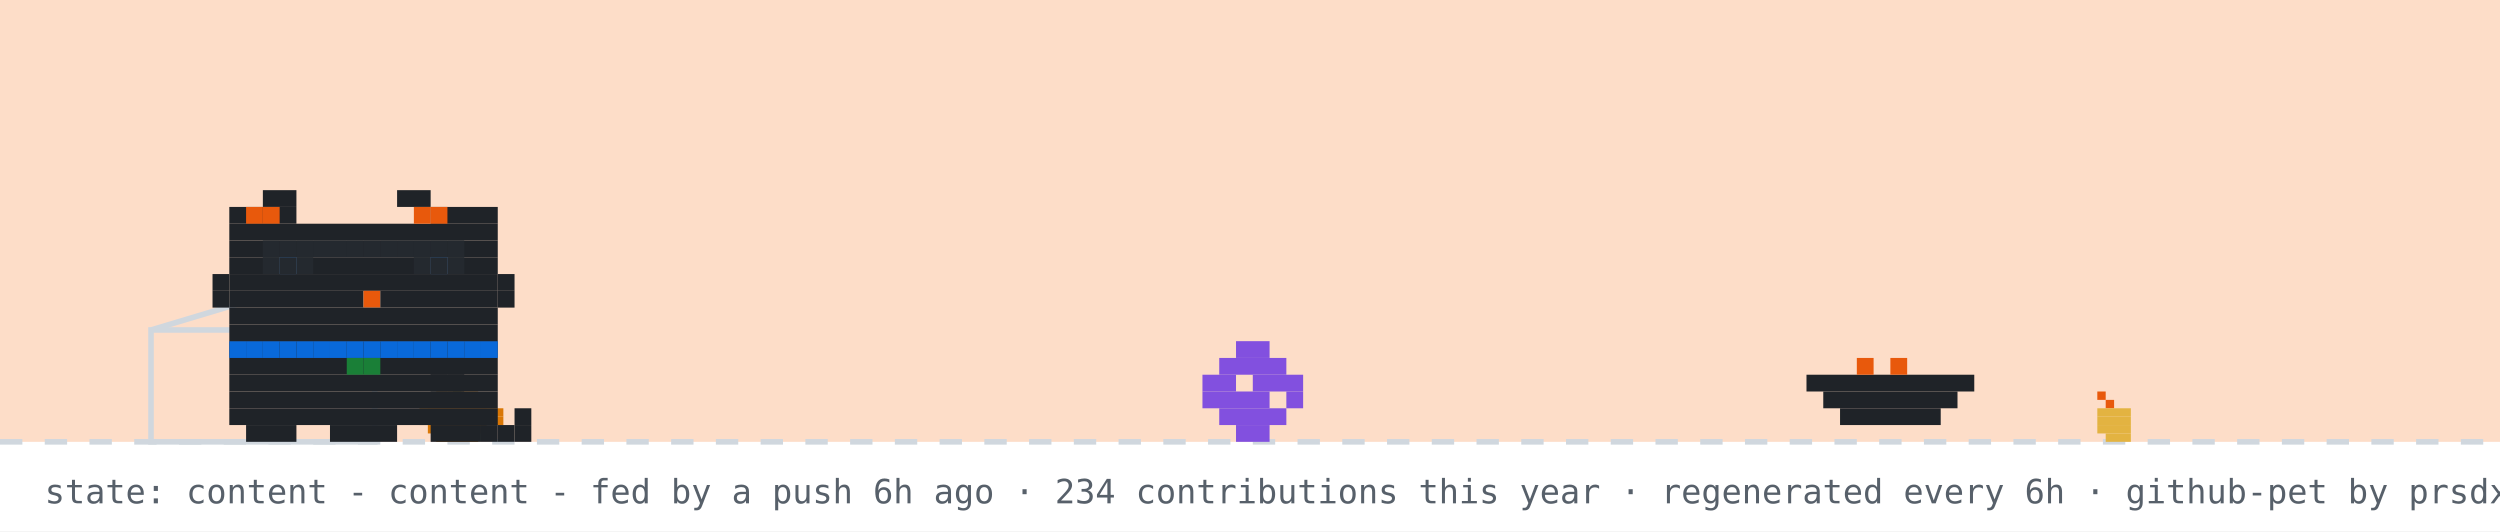
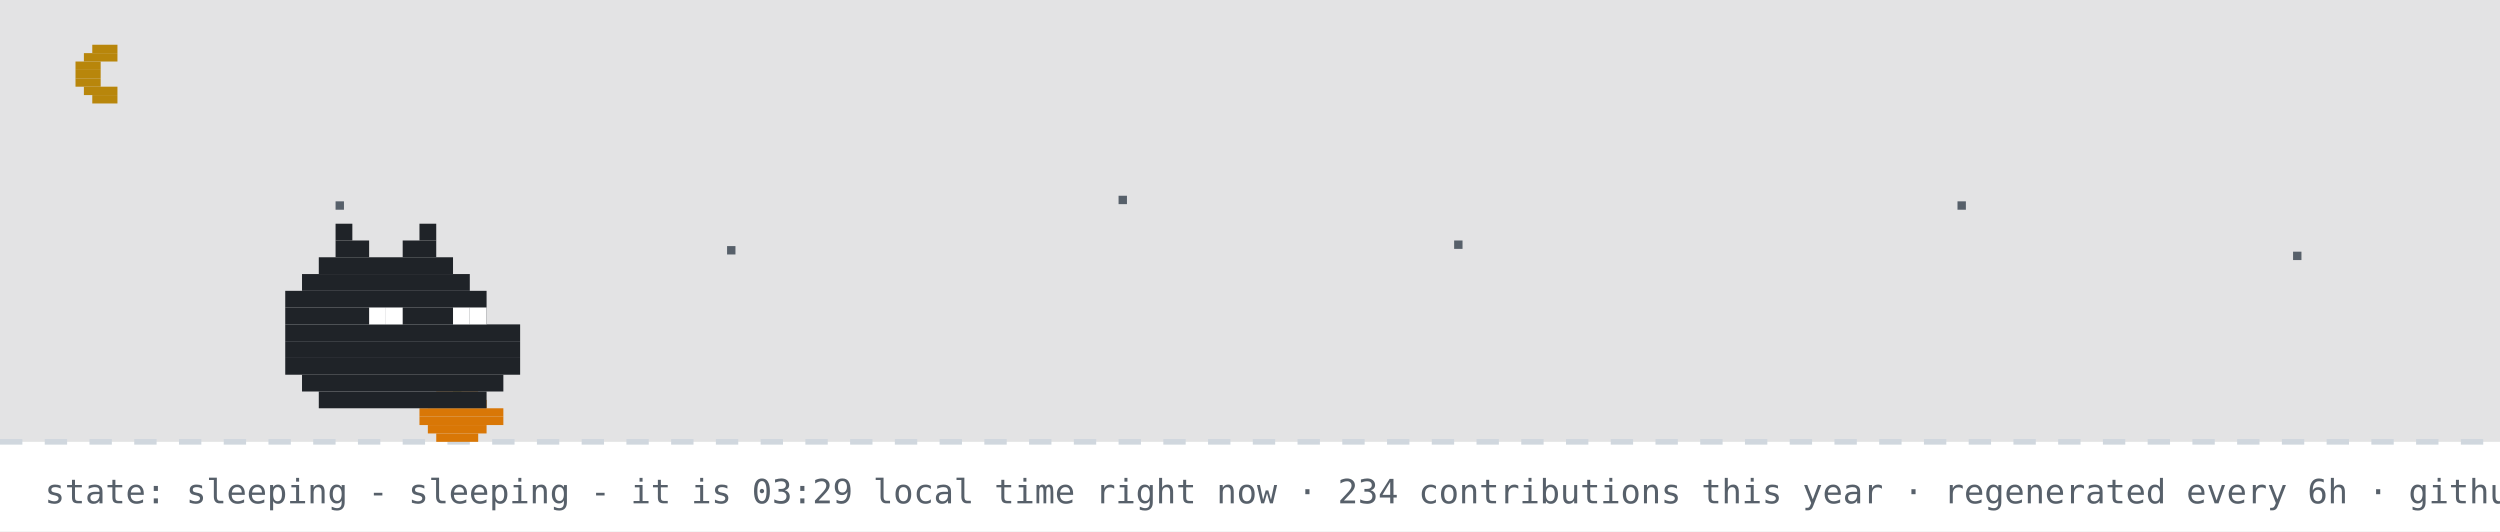
- <svg xmlns="http://www.w3.org/2000/svg" width="894" height="190" viewBox="0 0 894 190" role="img" aria-label="github pet: content">
+ <svg xmlns="http://www.w3.org/2000/svg" width="894" height="190" viewBox="0 0 894 190" role="img" aria-label="github pet: sleeping">
  <rect width="894" height="190" fill="#ffffff" />
-   <rect width="894" height="158" fill="#f77825" opacity="0.25" />
+   <rect width="894" height="158" fill="#0d1117" opacity="0.12" />
+   <rect x="33" y="16" width="9" height="3" fill="#b8860b" />
+   <rect x="30" y="19" width="12" height="3" fill="#b8860b" />
+   <rect x="27" y="22" width="9" height="3" fill="#b8860b" />
+   <rect x="27" y="25" width="9" height="3" fill="#b8860b" />
+   <rect x="27" y="28" width="9" height="3" fill="#b8860b" />
+   <rect x="30" y="31" width="12" height="3" fill="#b8860b" />
+   <rect x="33" y="34" width="9" height="3" fill="#b8860b" />
+   <rect x="120" y="72" width="3" height="3" fill="#57606a">
+     <animate attributeName="opacity" values="1;0.2;1" dur="2.2s" begin="0s" repeatCount="indefinite" />
+   </rect>
+   <rect x="260" y="88" width="3" height="3" fill="#57606a">
+     <animate attributeName="opacity" values="1;0.2;1" dur="2.2s" begin="0.7s" repeatCount="indefinite" />
+   </rect>
+   <rect x="400" y="70" width="3" height="3" fill="#57606a">
+     <animate attributeName="opacity" values="1;0.2;1" dur="2.2s" begin="1.3s" repeatCount="indefinite" />
+   </rect>
+   <rect x="520" y="86" width="3" height="3" fill="#57606a">
+     <animate attributeName="opacity" values="1;0.2;1" dur="2.2s" begin="0.4s" repeatCount="indefinite" />
+   </rect>
+   <rect x="700" y="72" width="3" height="3" fill="#57606a">
+     <animate attributeName="opacity" values="1;0.2;1" dur="2.2s" begin="1.7s" repeatCount="indefinite" />
+   </rect>
+   <rect x="820" y="90" width="3" height="3" fill="#57606a">
+     <animate attributeName="opacity" values="1;0.2;1" dur="2.2s" begin="1s" repeatCount="indefinite" />
+   </rect>
  <line x1="0" y1="158" x2="894" y2="158" stroke="#d0d7de" stroke-width="2" stroke-dasharray="8 8" />
  <rect x="162" y="137" width="3" height="3" fill="#1a7f37" />
  <rect x="156" y="140" width="15" height="3" fill="#d97706" />
  <rect x="153" y="143" width="21" height="3" fill="#d97706" />
  <rect x="150" y="146" width="30" height="3" fill="#d97706" />
  <rect x="150" y="149" width="30" height="3" fill="#d97706" />
  <rect x="153" y="152" width="21" height="3" fill="#d97706" />
  <rect x="156" y="155" width="15" height="3" fill="#d97706" />
-   <rect x="750" y="140" width="3" height="3" fill="#e8590c" />
-   <rect x="753" y="143" width="3" height="3" fill="#e8590c" />
-   <rect x="750" y="146" width="12" height="3" fill="#e3b341" />
-   <rect x="750" y="149" width="12" height="3" fill="#e3b341" />
-   <rect x="750" y="152" width="12" height="3" fill="#e3b341" />
-   <rect x="753" y="155" width="9" height="3" fill="#e3b341" />
-   <rect x="54" y="118" width="80" height="40" fill="none" stroke="#d0d7de" stroke-width="2" />
-   <line x1="54" y1="118" x2="94" y2="106" stroke="#d0d7de" stroke-width="2" />
-   <g transform="translate(430,0)">
-     <g>
-       <animateTransform attributeName="transform" type="translate" values="0 0;0 0;52 -10;52 0;52 0;0 0" keyTimes="0;0.660;0.690;0.780;0.860;1" dur="32s" begin="7s" repeatCount="indefinite" />
-       <rect x="12" y="122" width="12" height="6" fill="#8250df" />
-       <rect x="6" y="128" width="24" height="6" fill="#8250df" />
-       <rect x="0" y="134" width="12" height="6" fill="#8250df" />
-       <rect x="18" y="134" width="18" height="6" fill="#8250df" />
-       <rect x="0" y="140" width="24" height="6" fill="#8250df" />
-       <rect x="30" y="140" width="6" height="6" fill="#8250df" />
-       <rect x="6" y="146" width="24" height="6" fill="#8250df" />
-       <rect x="12" y="152" width="12" height="6" fill="#8250df" />
-     </g>
-   </g>
-   <rect x="646" y="134" width="60" height="6" fill="#1f2328" />
-   <rect x="652" y="140" width="48" height="6" fill="#1f2328" />
-   <rect x="658" y="146" width="36" height="6" fill="#1f2328" />
-   <rect x="664" y="128" width="6" height="6" fill="#e8590c" />
-   <rect x="676" y="128" width="6" height="6" fill="#e8590c" />
-   <g transform="translate(70,0)">
-     <animateTransform attributeName="transform" type="translate" values="70 0;500 0;500 0;320 0;320 0;70 0;70 0" keyTimes="0;0.12;0.35;0.45;0.62;0.82;1" dur="32s" begin="7s" repeatCount="indefinite" />
-     <g>
-       <animateTransform attributeName="transform" type="translate" values="0 0;0 -3;0 0" dur="0.7s" repeatCount="indefinite" />
-       <rect x="12" y="122" width="96" height="6" fill="#1f2328" />
-       <rect x="12" y="128" width="96" height="6" fill="#1f2328" />
-       <rect x="12" y="134" width="96" height="6" fill="#1f2328" />
-       <rect x="12" y="140" width="96" height="6" fill="#1f2328" />
-       <rect x="12" y="146" width="96" height="6" fill="#1f2328" />
-       <rect x="18" y="152" width="18" height="6" fill="#1f2328" />
-       <rect x="48" y="152" width="24" height="6" fill="#1f2328" />
-       <rect x="84" y="152" width="18" height="6" fill="#1f2328" />
-       <rect x="12" y="122" width="6" height="6" fill="#0969da" />
-       <rect x="18" y="122" width="6" height="6" fill="#0969da" />
-       <rect x="24" y="122" width="6" height="6" fill="#0969da" />
-       <rect x="30" y="122" width="6" height="6" fill="#0969da" />
-       <rect x="36" y="122" width="6" height="6" fill="#0969da" />
-       <rect x="42" y="122" width="6" height="6" fill="#0969da" />
-       <rect x="48" y="122" width="6" height="6" fill="#0969da" />
-       <rect x="54" y="122" width="6" height="6" fill="#0969da" />
-       <rect x="60" y="122" width="6" height="6" fill="#0969da" />
-       <rect x="66" y="122" width="6" height="6" fill="#0969da" />
-       <rect x="72" y="122" width="6" height="6" fill="#0969da" />
-       <rect x="78" y="122" width="6" height="6" fill="#0969da" />
-       <rect x="84" y="122" width="6" height="6" fill="#0969da" />
-       <rect x="90" y="122" width="6" height="6" fill="#0969da" />
-       <rect x="96" y="122" width="6" height="6" fill="#0969da" />
-       <rect x="102" y="122" width="6" height="6" fill="#0969da" />
-       <rect x="54" y="128" width="6" height="6" fill="#1a7f37" />
-       <rect x="60" y="128" width="6" height="6" fill="#1a7f37" />
-       <g>
-         <animate attributeName="opacity" values="1;0;1" keyTimes="0;0.5;1" calcMode="discrete" dur="1.4s" repeatCount="indefinite" />
-         <rect x="102" y="152" width="6" height="6" fill="#1f2328" />
-         <rect x="108" y="152" width="6" height="6" fill="#1f2328" />
-         <rect x="114" y="152" width="6" height="6" fill="#1f2328" />
-         <rect x="114" y="146" width="6" height="6" fill="#1f2328" />
-       </g>
-       <g opacity="0">
-         <animate attributeName="opacity" values="0;1;0" keyTimes="0;0.5;1" calcMode="discrete" dur="1.4s" repeatCount="indefinite" />
-         <rect x="114" y="152" width="6" height="6" fill="#1f2328" />
-         <rect x="114" y="146" width="6" height="6" fill="#1f2328" />
-         <rect x="114" y="140" width="6" height="6" fill="#1f2328" />
-         <rect x="108" y="140" width="6" height="6" fill="#1f2328" />
-       </g>
-       <g>
-         <animate attributeName="opacity" values="1;1;0;0;1" keyTimes="0;0.660;0.720;0.780;1" calcMode="discrete" dur="32s" begin="7s" repeatCount="indefinite" />
-         <rect x="84" y="128" width="6" height="6" fill="#1f2328" />
-         <rect x="90" y="128" width="6" height="6" fill="#1f2328" />
-         <rect x="84" y="134" width="6" height="6" fill="#1f2328" />
-         <rect x="90" y="134" width="6" height="6" fill="#1f2328" />
-       </g>
-       <g opacity="0">
-         <animate attributeName="opacity" values="0;0;1;1;0" keyTimes="0;0.660;0.720;0.780;1" calcMode="discrete" dur="32s" begin="7s" repeatCount="indefinite" />
-         <rect x="96" y="134" width="6" height="6" fill="#1f2328" />
-         <rect x="102" y="134" width="6" height="6" fill="#1f2328" />
-         <rect x="108" y="134" width="6" height="6" fill="#1f2328" />
-         <rect x="114" y="134" width="6" height="6" fill="#1f2328" />
-         <rect x="114" y="128" width="6" height="6" fill="#1f2328" />
-       </g>
-       <g>
-         <animateTransform attributeName="transform" type="translate" values="0 0;0 0;0 8;0 0;0 8;0 0;0 8;0 0;0 0" keyTimes="0.000;0.150;0.180;0.210;0.240;0.270;0.300;0.330;1.000" dur="32s" begin="7s" repeatCount="indefinite" />
-         <rect x="24" y="68" width="12" height="6" fill="#1f2328" />
-         <rect x="72" y="68" width="12" height="6" fill="#1f2328" />
-         <rect x="12" y="74" width="24" height="6" fill="#1f2328" />
-         <rect x="84" y="74" width="24" height="6" fill="#1f2328" />
-         <rect x="12" y="80" width="96" height="6" fill="#1f2328" />
-         <rect x="12" y="86" width="96" height="6" fill="#1f2328" />
-         <rect x="12" y="92" width="18" height="6" fill="#1f2328" />
-         <rect x="36" y="92" width="48" height="6" fill="#1f2328" />
-         <rect x="90" y="92" width="18" height="6" fill="#1f2328" />
-         <rect x="12" y="98" width="96" height="6" fill="#1f2328" />
-         <rect x="12" y="104" width="48" height="6" fill="#1f2328" />
-         <rect x="60" y="104" width="6" height="6" fill="#e8590c" />
-         <rect x="66" y="104" width="42" height="6" fill="#1f2328" />
-         <rect x="12" y="110" width="96" height="6" fill="#1f2328" />
-         <rect x="12" y="116" width="96" height="6" fill="#1f2328" />
-         <rect x="18" y="74" width="6" height="6" fill="#e8590c" />
-         <rect x="24" y="74" width="6" height="6" fill="#e8590c" />
-         <rect x="78" y="74" width="6" height="6" fill="#e8590c" />
-         <rect x="84" y="74" width="6" height="6" fill="#e8590c" />
-         <rect x="6" y="98" width="6" height="6" fill="#1f2328" />
-         <rect x="6" y="104" width="6" height="6" fill="#1f2328" />
-         <rect x="108" y="98" width="6" height="6" fill="#1f2328" />
-         <rect x="108" y="104" width="6" height="6" fill="#1f2328" />
-         <g>
-           <animate attributeName="opacity" values="1;0;1" keyTimes="0;0.96;1" calcMode="discrete" dur="4.2s" repeatCount="indefinite" />
-           <rect x="30" y="92" width="6" height="6" fill="#0969da" />
-           <rect x="84" y="92" width="6" height="6" fill="#0969da" />
-         </g>
-         <g opacity="0">
-           <animate attributeName="opacity" values="0;1;0" keyTimes="0;0.96;1" calcMode="discrete" dur="4.2s" repeatCount="indefinite" />
-           <rect x="30" y="92" width="6" height="6" fill="#ffffff" />
-           <rect x="84" y="92" width="6" height="6" fill="#ffffff" />
-         </g>
-       </g>
-       <g opacity="0">
-         <animate attributeName="opacity" values="1;1;0;0;1;1" keyTimes="0;0.12;0.13;0.82;0.83;1" calcMode="discrete" dur="32s" begin="7s" repeatCount="indefinite" />
-         <g>
-           <animate attributeName="opacity" values="1;0;1" calcMode="discrete" dur="0.5s" repeatCount="indefinite" />
-           <rect x="108" y="86" width="6" height="6" fill="#1f2328" />
-           <rect x="114" y="80" width="6" height="6" fill="#1f2328" />
-           <rect x="114" y="86" width="6" height="6" fill="#1f2328" />
-         </g>
-       </g>
-       <rect x="24" y="86" width="6" height="6" fill="#24292f" />
-       <rect x="30" y="86" width="6" height="6" fill="#24292f" />
-       <rect x="36" y="86" width="6" height="6" fill="#24292f" />
-       <rect x="24" y="92" width="6" height="6" fill="#24292f" />
-       <rect x="30" y="92" width="6" height="6" fill="#24292f" />
-       <rect x="36" y="92" width="6" height="6" fill="#24292f" />
-       <rect x="42" y="86" width="6" height="6" fill="#24292f" />
-       <rect x="48" y="86" width="6" height="6" fill="#24292f" />
-       <rect x="54" y="86" width="6" height="6" fill="#24292f" />
-       <rect x="60" y="86" width="6" height="6" fill="#24292f" />
-       <rect x="66" y="86" width="6" height="6" fill="#24292f" />
-       <rect x="72" y="86" width="6" height="6" fill="#24292f" />
-       <rect x="78" y="86" width="6" height="6" fill="#24292f" />
-       <rect x="84" y="86" width="6" height="6" fill="#24292f" />
-       <rect x="90" y="86" width="6" height="6" fill="#24292f" />
-       <rect x="78" y="92" width="6" height="6" fill="#24292f" />
-       <rect x="84" y="92" width="6" height="6" fill="#24292f" />
-       <rect x="90" y="92" width="6" height="6" fill="#24292f" />
-       <g opacity="0">
-         <animateTransform attributeName="transform" type="translate" values="0 0;6 -22" dur="2.6s" begin="0.4s" repeatCount="indefinite" />
-         <animate attributeName="opacity" values="0;1;1;0" keyTimes="0;0.2;0.7;1" dur="2.6s" begin="0.4s" repeatCount="indefinite" />
-         <rect x="87" y="-12" width="3" height="3" fill="#cf222e" />
-         <rect x="93" y="-12" width="3" height="3" fill="#cf222e" />
-         <rect x="84" y="-9" width="15" height="3" fill="#cf222e" />
-         <rect x="84" y="-6" width="15" height="3" fill="#cf222e" />
-         <rect x="87" y="-3" width="9" height="3" fill="#cf222e" />
-         <rect x="90" y="0" width="3" height="3" fill="#cf222e" />
-       </g>
-       <g opacity="0">
-         <animateTransform attributeName="transform" type="translate" values="0 0;6 -22" dur="2.6s" begin="1.9s" repeatCount="indefinite" />
-         <animate attributeName="opacity" values="0;1;1;0" keyTimes="0;0.2;0.7;1" dur="2.6s" begin="1.9s" repeatCount="indefinite" />
-         <rect x="105" y="-24" width="3" height="3" fill="#cf222e" />
-         <rect x="111" y="-24" width="3" height="3" fill="#cf222e" />
-         <rect x="102" y="-21" width="15" height="3" fill="#cf222e" />
-         <rect x="102" y="-18" width="15" height="3" fill="#cf222e" />
-         <rect x="105" y="-15" width="9" height="3" fill="#cf222e" />
-         <rect x="108" y="-12" width="3" height="3" fill="#cf222e" />
-       </g>
-     </g>
-   </g>
-   <g opacity="0">
-     <animate attributeName="opacity" values="0;0;1;1;0;0" keyTimes="0;0.07;0.14;0.85;0.96;1" dur="7s" repeatCount="1" fill="freeze" />
-     <rect x="60" y="12" width="380" height="46" rx="10" fill="#d0d7de" />
-     <polygon points="110,58 130,58 118,74" fill="#d0d7de" />
-     <text x="76" y="31" font-family="monospace" font-size="13" fill="#1f2328">good evening! welcome to shubham's corner</text>
-     <text x="76" y="48" font-family="monospace" font-size="12" fill="#57606a">scroll down for projects + contact</text>
-     <polygon points="230,66 246,66 238,78" fill="#0969da">
-       <animateTransform attributeName="transform" type="translate" values="0 0;0 6;0 0" dur="0.8s" repeatCount="indefinite" />
-     </polygon>
-   </g>
-   <g opacity="0">
-     <animate attributeName="opacity" values="0;0;1;1;0;0" keyTimes="0;0.000;0.040;0.267;0.307;1" dur="18s" begin="5s" repeatCount="indefinite" />
-     <rect x="711.6" y="14" width="166.4" height="30" rx="9" fill="#d0d7de" />
-     <polygon points="737.6,44 755.6,44 744.6,54" fill="#d0d7de" />
-     <text x="722.6" y="33" font-family="monospace" font-size="12" fill="#1f2328">featured projects ↓</text>
-   </g>
-   <g opacity="0">
-     <animate attributeName="opacity" values="0;0;1;1;0;0" keyTimes="0;0.333;0.373;0.600;0.640;1" dur="18s" begin="5s" repeatCount="indefinite" />
-     <rect x="696.4" y="14" width="181.6" height="30" rx="9" fill="#d0d7de" />
-     <polygon points="722.4,44 740.4,44 729.4,54" fill="#d0d7de" />
-     <text x="707.4" y="33" font-family="monospace" font-size="12" fill="#1f2328">live stats + graphs ↓</text>
-   </g>
-   <g opacity="0">
-     <animate attributeName="opacity" values="0;0;1;1;0;0" keyTimes="0;0.667;0.707;0.933;0.973;1" dur="18s" begin="5s" repeatCount="indefinite" />
-     <rect x="650.8" y="14" width="227.2" height="30" rx="9" fill="#d0d7de" />
-     <polygon points="676.8,44 694.8,44 683.8,54" fill="#d0d7de" />
-     <text x="661.8" y="33" font-family="monospace" font-size="12" fill="#1f2328">say hi: prsdx.dev@gmail.com</text>
-   </g>
-   <text x="16" y="180" font-family="monospace" font-size="12" fill="#57606a">state: content - content - fed by a push 6h ago · 234 contributions this year · regenerated every 6h · github-pet by prsdx</text>
+   <rect x="120" y="80" width="6" height="6" fill="#1f2328" />
+   <rect x="150" y="80" width="6" height="6" fill="#1f2328" />
+   <rect x="120" y="86" width="12" height="6" fill="#1f2328" />
+   <rect x="144" y="86" width="12" height="6" fill="#1f2328" />
+   <rect x="114" y="92" width="48" height="6" fill="#1f2328" />
+   <rect x="108" y="98" width="60" height="6" fill="#1f2328" />
+   <rect x="102" y="104" width="72" height="6" fill="#1f2328" />
+   <rect x="102" y="110" width="72" height="6" fill="#1f2328" />
+   <rect x="102" y="116" width="84" height="6" fill="#1f2328" />
+   <rect x="102" y="122" width="84" height="6" fill="#1f2328" />
+   <rect x="102" y="128" width="84" height="6" fill="#1f2328" />
+   <rect x="108" y="134" width="72" height="6" fill="#1f2328" />
+   <rect x="114" y="140" width="60" height="6" fill="#1f2328" />
+   <rect x="132" y="110" width="6" height="6" fill="#ffffff" />
+   <rect x="138" y="110" width="6" height="6" fill="#ffffff" />
+   <rect x="162" y="110" width="6" height="6" fill="#ffffff" />
+   <rect x="168" y="110" width="6" height="6" fill="#ffffff" />
+   <text x="170" y="80" font-family="monospace" font-size="12" fill="#0969da" opacity="0">z<animateTransform attributeName="transform" type="translate" values="0 0;8 -26" dur="3s" begin="0s" repeatCount="indefinite" />
+     <animate attributeName="opacity" values="0;1;1;0" keyTimes="0;0.25;0.75;1" dur="3s" begin="0s" repeatCount="indefinite" />
+   </text>
+   <text x="184" y="80" font-family="monospace" font-size="15" fill="#0969da" opacity="0">z<animateTransform attributeName="transform" type="translate" values="0 0;8 -26" dur="3s" begin="1s" repeatCount="indefinite" />
+     <animate attributeName="opacity" values="0;1;1;0" keyTimes="0;0.25;0.75;1" dur="3s" begin="1s" repeatCount="indefinite" />
+   </text>
+   <text x="200" y="80" font-family="monospace" font-size="18" fill="#0969da" opacity="0">z<animateTransform attributeName="transform" type="translate" values="0 0;8 -26" dur="3s" begin="2s" repeatCount="indefinite" />
+     <animate attributeName="opacity" values="0;1;1;0" keyTimes="0;0.25;0.75;1" dur="3s" begin="2s" repeatCount="indefinite" />
+   </text>
+   <text x="16" y="180" font-family="monospace" font-size="12" fill="#57606a">state: sleeping - sleeping - it is 03:29 local time right now · 234 contributions this year · regenerated every 6h · github-pet by prsdx</text>
</svg>
